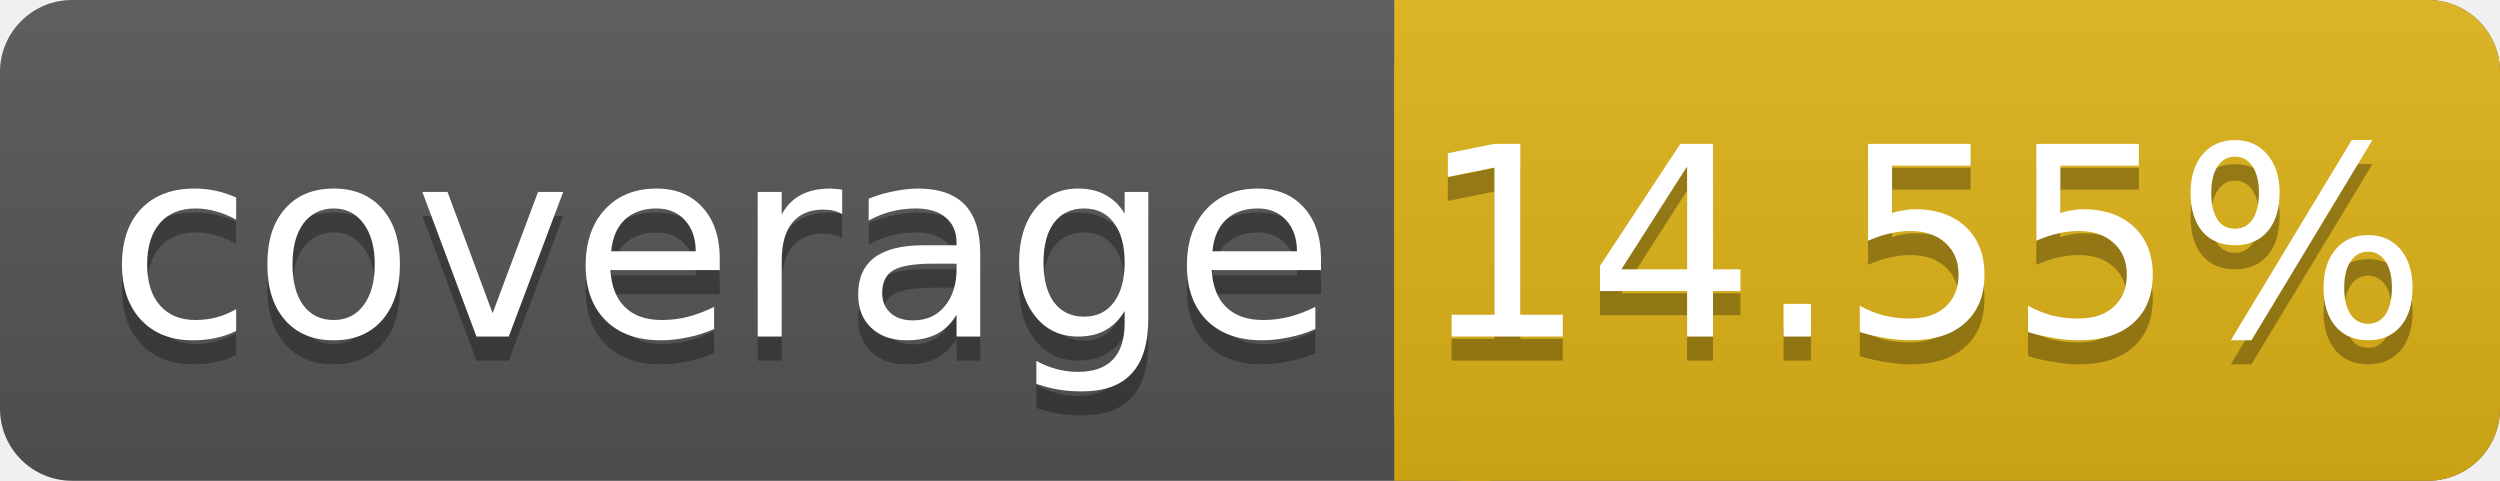
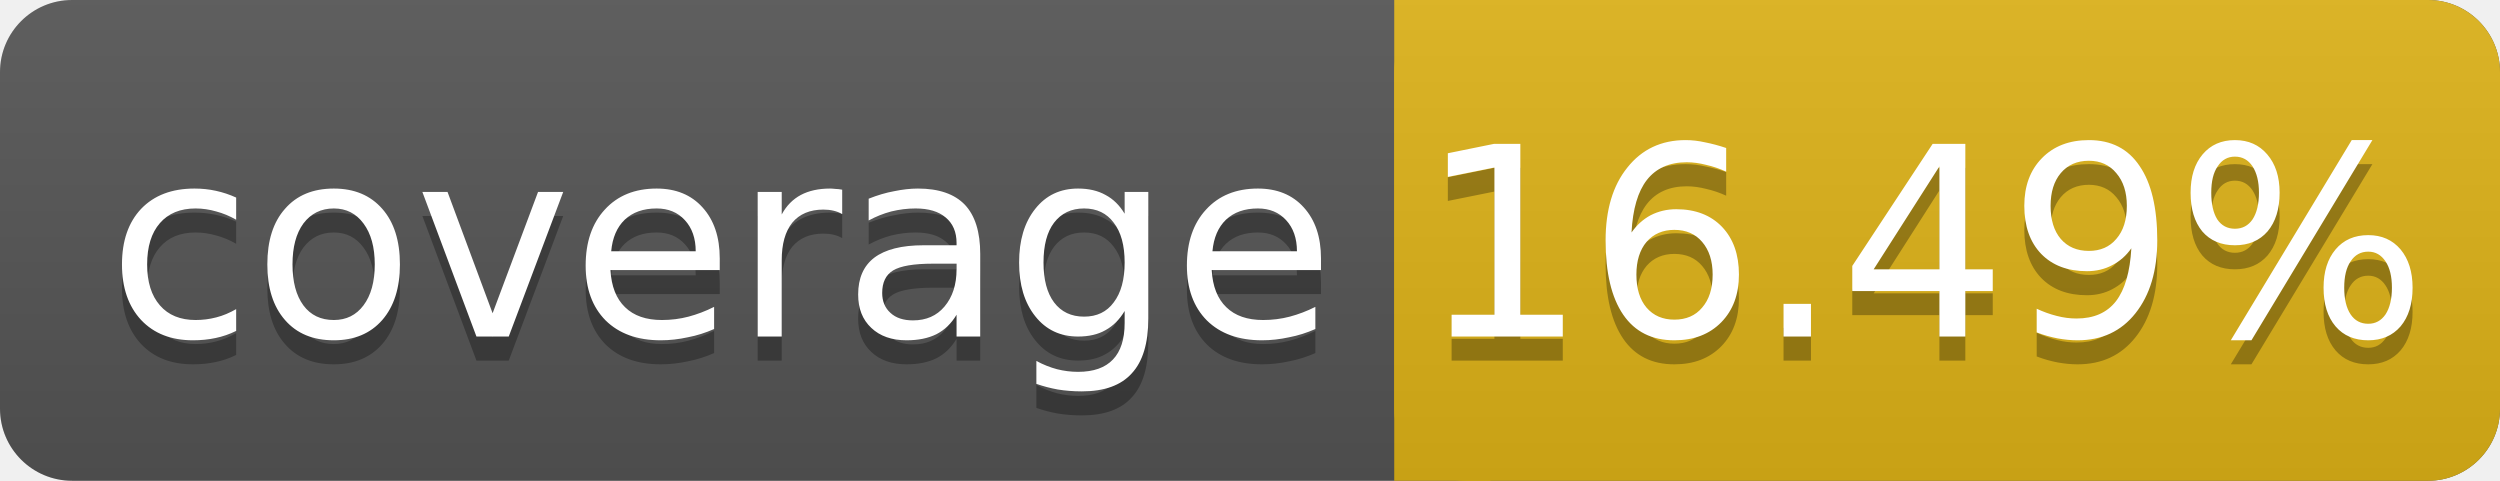
<svg xmlns="http://www.w3.org/2000/svg" width="104" height="20">
  <linearGradient id="smooth" x2="0" y2="100%">
    <stop offset="0" stop-color="#bbb" stop-opacity=".1" />
    <stop offset="1" stop-opacity=".1" />
  </linearGradient>
  <rect rx="3" width="104" height="20" fill="#555" />
  <rect rx="3" x="58" width="46" height="20" fill="#dfb317" />
  <rect x="58" width="4" height="20" fill="#dfb317" />
  <rect rx="3" width="104" height="20" fill="url(#smooth)" />
  <g fill="#fff" text-anchor="middle" font-family="DejaVu Sans,Verdana,Geneva,sans-serif" font-size="11">
    <text x="30" y="15" fill="#010101" fill-opacity=".3">coverage</text>
    <text x="30" y="14">coverage</text>
-     <text x="80" y="15" fill="#010101" fill-opacity=".3">14.55%</text>
-     <text x="80" y="14">14.55%</text>
+     <text x="80" y="15" fill="#010101" fill-opacity=".3">16.49%</text>
+     <text x="80" y="14">16.49%</text>
  </g>
</svg>
